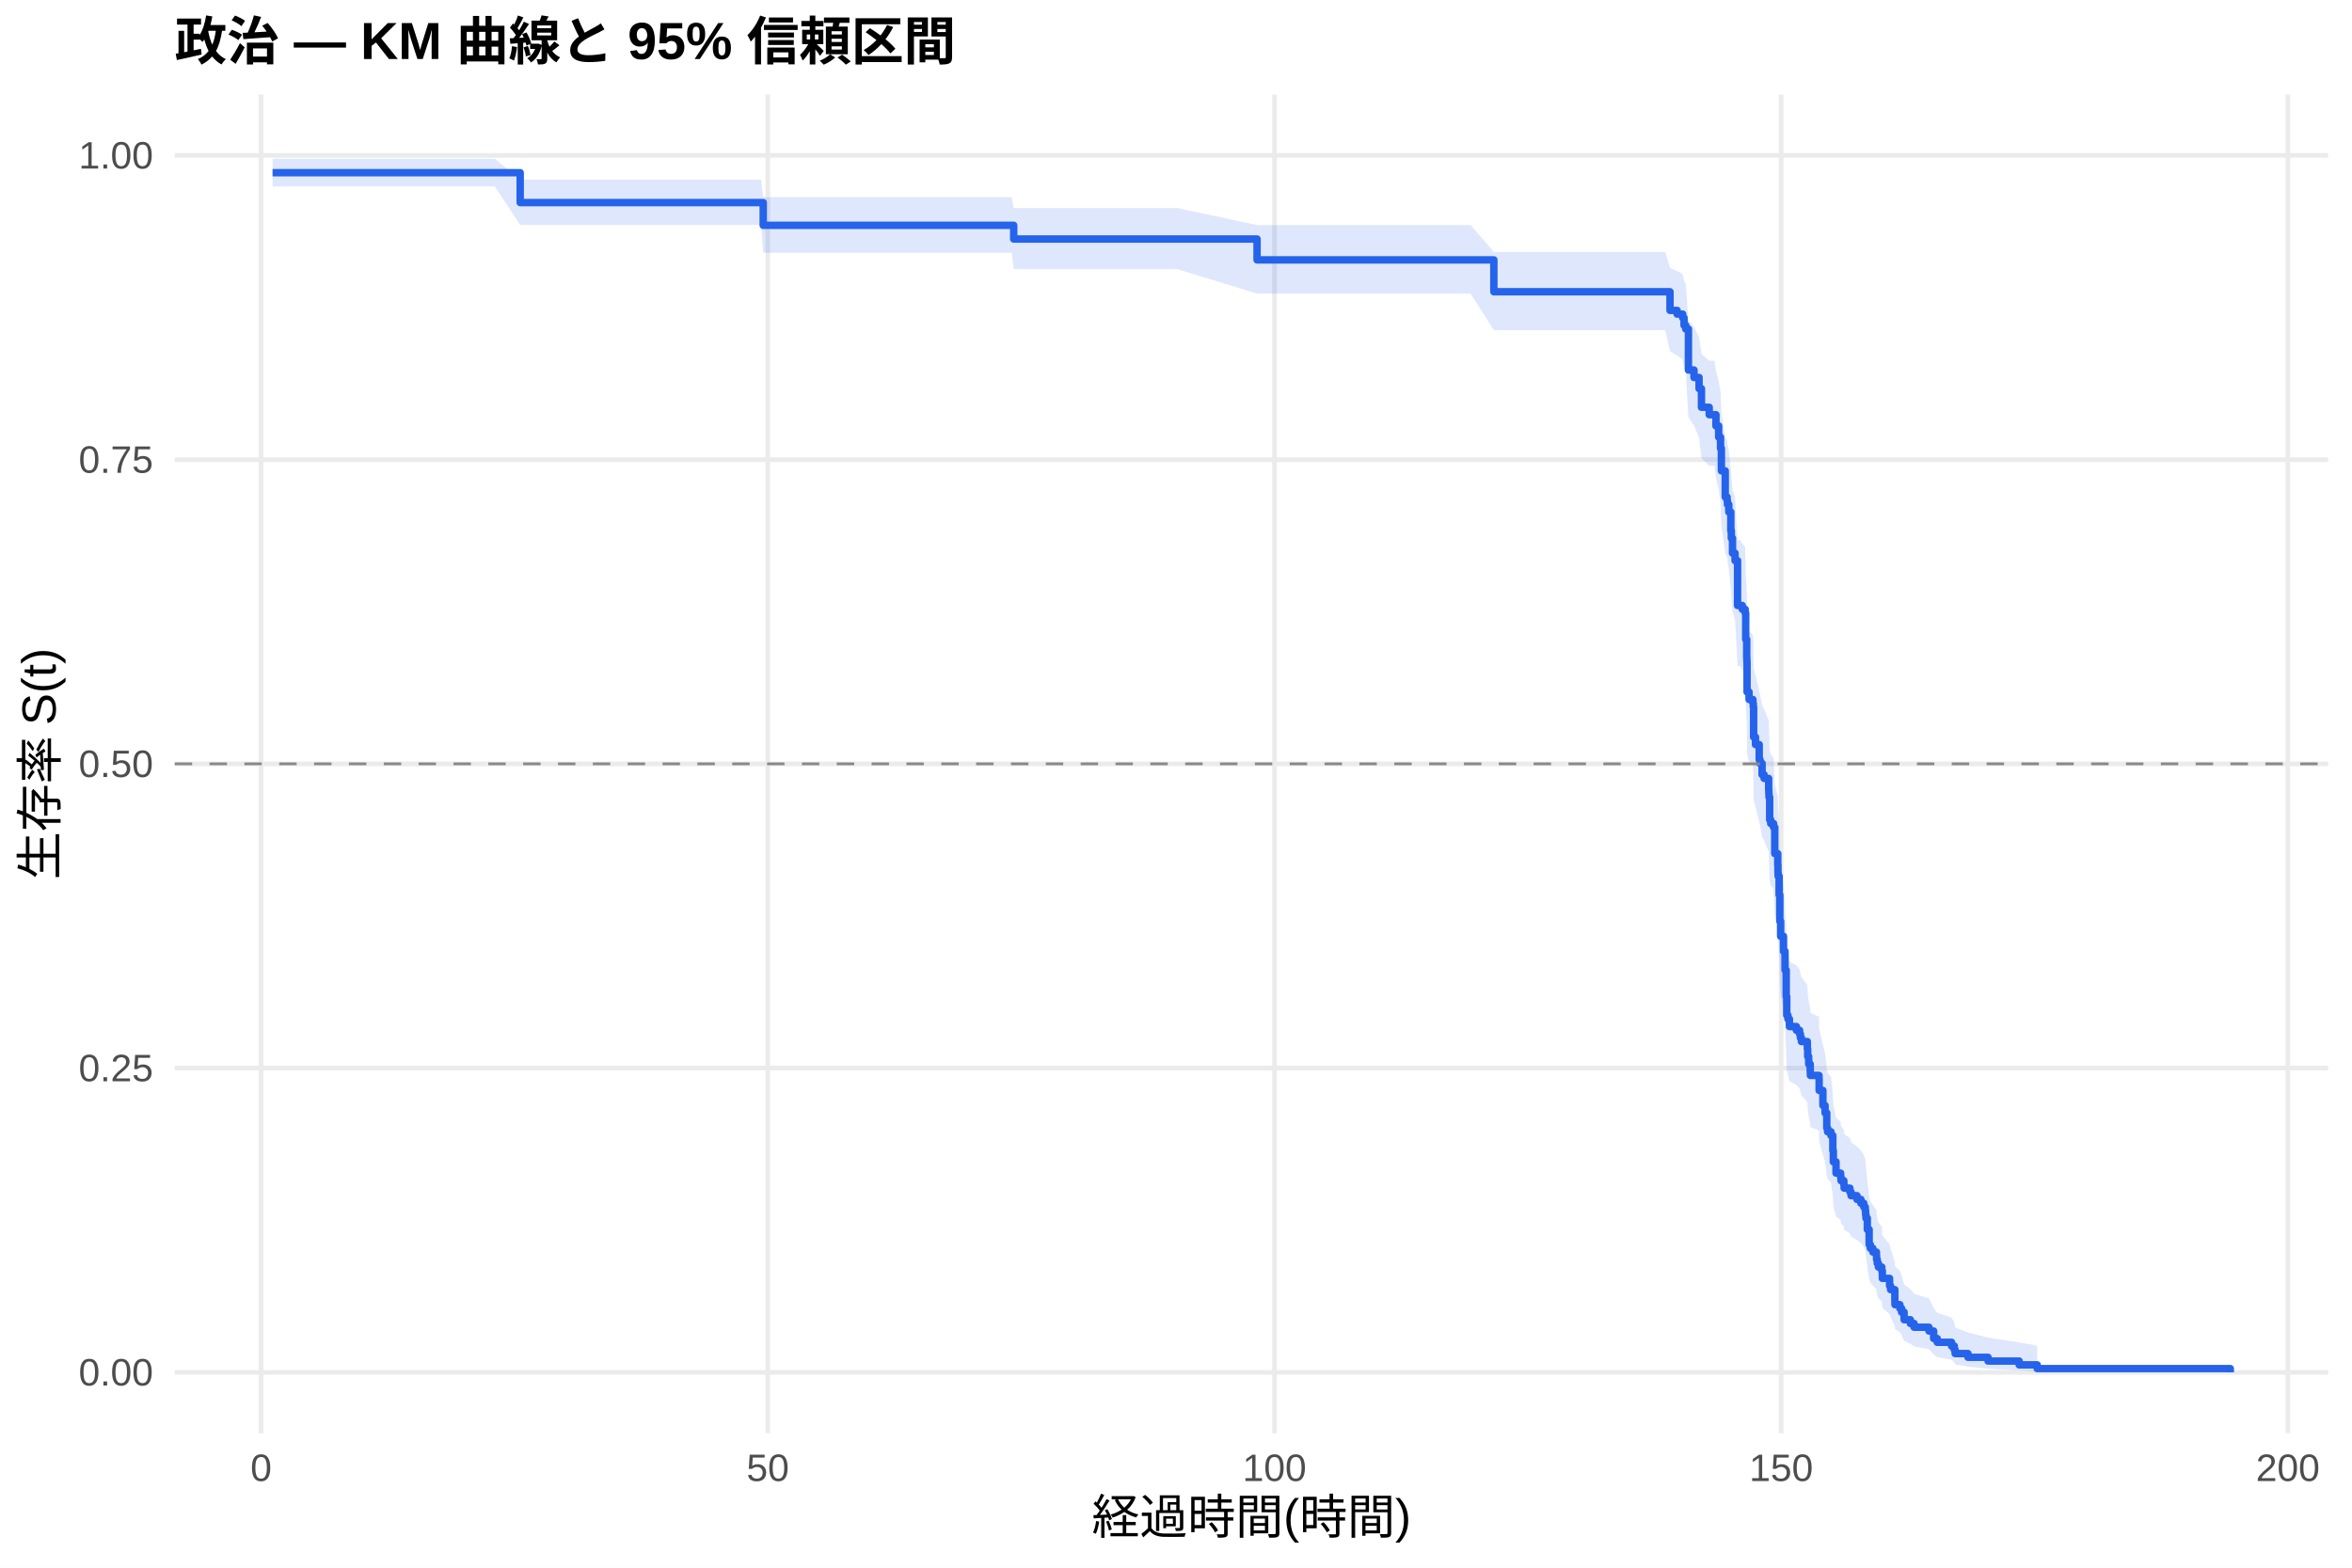
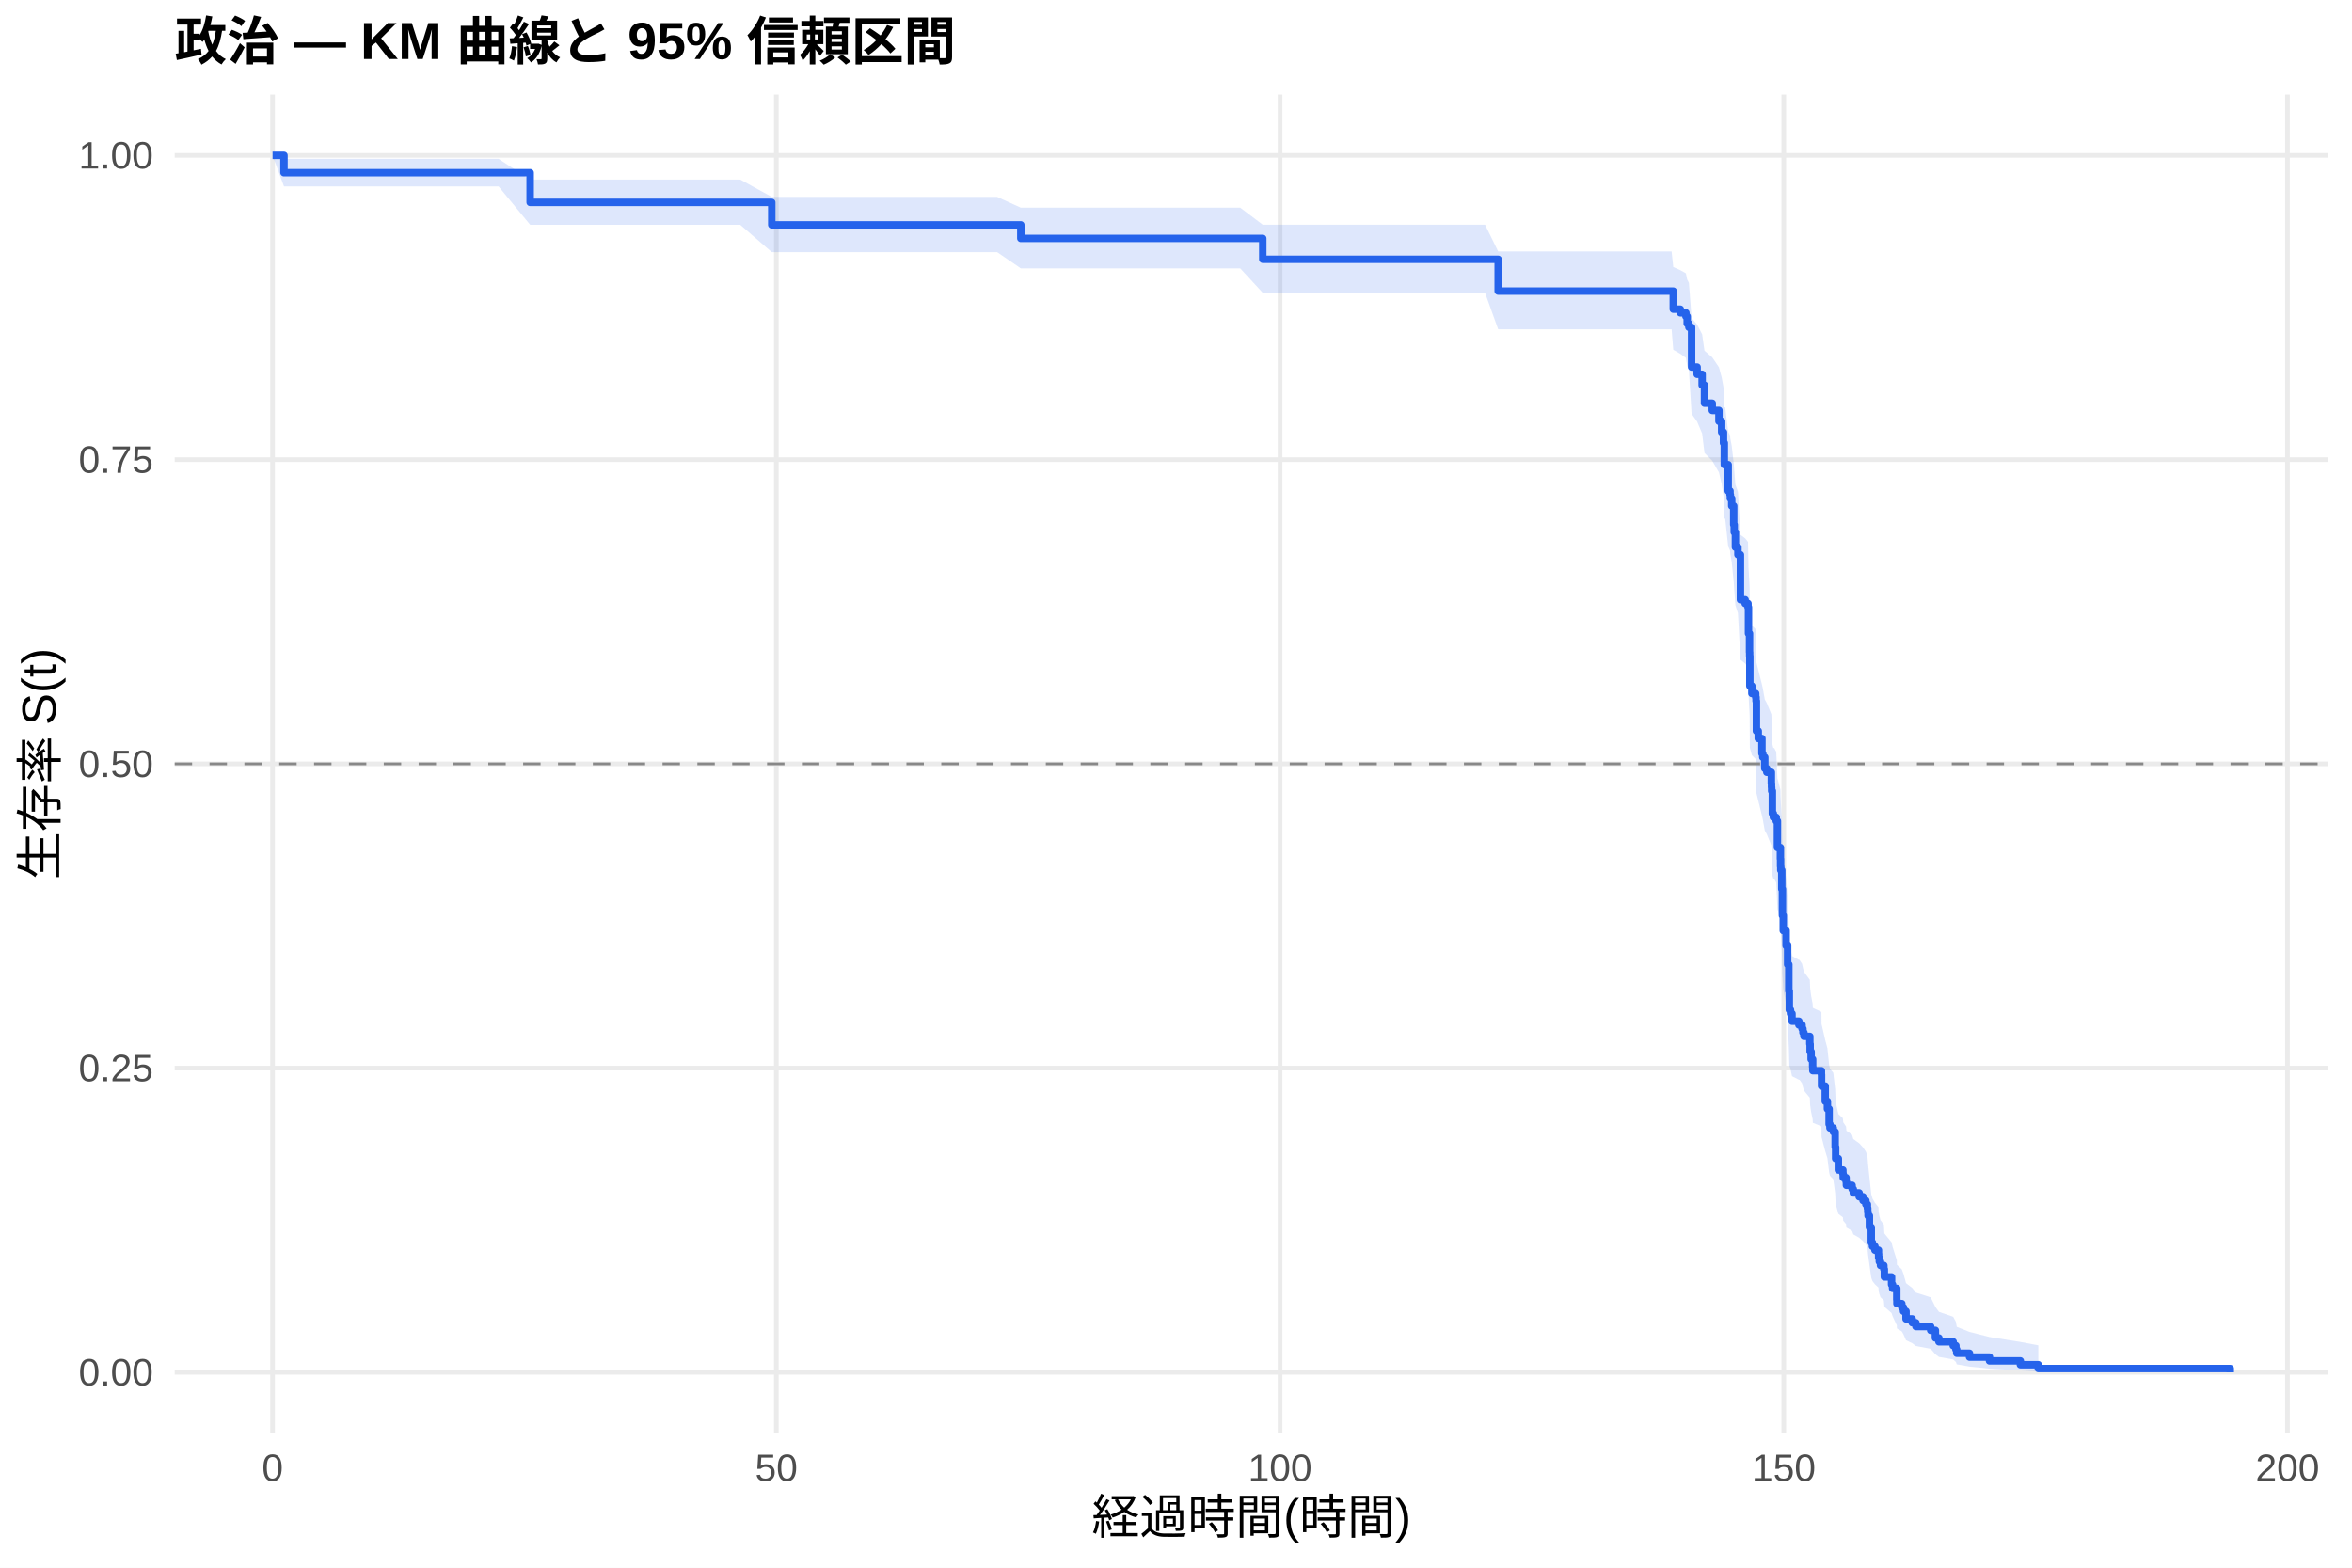
<svg xmlns="http://www.w3.org/2000/svg" width="540.00pt" height="360.00pt" viewBox="0 0 540.00 360.00">
  <g class="svglite">
    <defs>
      <style type="text/css">
    .svglite line, .svglite polyline, .svglite polygon, .svglite path, .svglite rect, .svglite circle {
      fill: none;
      stroke: #000000;
      stroke-linecap: round;
      stroke-linejoin: round;
      stroke-miterlimit: 10.00;
    }
    .svglite text {
      white-space: pre;
    }
    .svglite g.glyphgroup path {
      fill: inherit;
      stroke: none;
    }
  </style>
    </defs>
    <rect width="100%" height="100%" style="stroke: none; fill: #FFFFFF;" />
    <defs>
      <clipPath id="cpMC4wMHw1NDAuMDB8MC4wMHwzNjAuMDA=">
        <rect x="0.00" y="0.00" width="540.00" height="360.00" />
      </clipPath>
    </defs>
    <g clip-path="url(#cpMC4wMHw1NDAuMDB8MC4wMHwzNjAuMDA=)">
      <rect x="0" y="0.00" width="540.00" height="360.00" style="stroke-width: 1.07; stroke: none; fill: #FFFFFF;" />
    </g>
    <defs>
      <clipPath id="cpNDAuMTF8NTM0LjUyfDIxLjcxfDMyOS4xMg==">
        <rect x="40.11" y="21.71" width="494.41" height="307.41" />
      </clipPath>
    </defs>
    <g clip-path="url(#cpNDAuMTF8NTM0LjUyfDIxLjcxfDMyOS4xMg==)">
      <polyline points="40.11,315.14 534.52,315.14 " style="stroke-width: 1.07; stroke: #EBEBEB; stroke-linecap: butt;" />
      <polyline points="40.11,245.28 534.52,245.28 " style="stroke-width: 1.07; stroke: #EBEBEB; stroke-linecap: butt;" />
      <polyline points="40.11,175.41 534.52,175.41 " style="stroke-width: 1.07; stroke: #EBEBEB; stroke-linecap: butt;" />
      <polyline points="40.11,105.55 534.52,105.55 " style="stroke-width: 1.07; stroke: #EBEBEB; stroke-linecap: butt;" />
      <polyline points="40.11,35.68 534.52,35.68 " style="stroke-width: 1.07; stroke: #EBEBEB; stroke-linecap: butt;" />
-       <polyline points="59.95,329.12 59.95,21.71 " style="stroke-width: 1.07; stroke: #EBEBEB; stroke-linecap: butt;" />
-       <polyline points="176.28,329.12 176.28,21.71 " style="stroke-width: 1.07; stroke: #EBEBEB; stroke-linecap: butt;" />
-       <polyline points="292.61,329.12 292.61,21.71 " style="stroke-width: 1.07; stroke: #EBEBEB; stroke-linecap: butt;" />
-       <polyline points="408.94,329.12 408.94,21.71 " style="stroke-width: 1.07; stroke: #EBEBEB; stroke-linecap: butt;" />
-       <polyline points="525.27,329.12 525.27,21.71 " style="stroke-width: 1.07; stroke: #EBEBEB; stroke-linecap: butt;" />
-       <polygon points="62.58,36.48 65.41,36.48 85.46,36.48 99.03,36.48 113.61,36.48 119.43,41.26 121.10,41.26 130.44,41.26 141.22,41.26 154.83,41.26 169.34,41.26 174.73,41.26 175.23,45.28 196.01,45.28 214.16,45.28 226.18,45.28 232.27,45.28 232.74,47.78 246.70,47.78 257.09,47.78 270.31,47.78 288.61,51.69 315.37,51.69 326.85,51.69 337.63,51.69 342.98,57.86 343.64,57.86 357.83,57.86 369.93,57.86 382.30,57.86 383.42,61.52 385.05,62.25 386.33,62.99 386.64,64.48 387.03,65.23 387.65,73.55 388.93,75.09 390.09,77.40 390.64,81.28 392.42,82.84 393.62,82.84 393.97,85.19 394.59,87.56 395.02,89.93 395.21,94.70 396.10,100.32 396.53,101.12 396.61,101.93 396.92,103.54 397.38,107.59 397.50,109.22 397.77,112.48 398.35,114.11 398.93,123.98 399.48,123.98 400.02,124.81 400.68,125.64 400.80,131.47 401.03,135.65 401.07,136.49 401.11,143.23 401.57,144.92 402.46,145.76 402.54,146.61 402.62,153.40 403.05,155.11 403.90,158.52 404.09,159.38 404.56,161.95 405.02,162.81 406.07,165.39 406.11,166.25 406.15,167.11 406.30,172.28 406.54,173.15 407.19,174.01 407.47,180.09 408.16,182.70 408.20,184.45 408.24,185.32 408.47,189.70 408.63,195.85 408.82,199.38 409.48,202.92 409.83,207.37 410.10,213.61 410.22,218.10 410.49,219.00 410.84,220.80 412.43,221.70 413.17,222.60 413.36,223.51 413.59,224.41 414.95,226.22 415.03,228.03 415.26,229.85 415.61,231.67 415.65,232.58 417.63,233.50 417.66,236.24 418.52,239.91 419.02,241.75 419.41,245.45 419.60,246.37 420.38,247.30 420.80,251.02 420.92,253.83 421.54,256.65 422.59,257.59 422.67,258.53 423.33,259.48 423.40,260.42 424.72,261.37 424.99,262.32 426.35,263.27 427.24,264.22 427.90,265.18 428.25,266.13 428.33,267.09 428.41,268.05 428.72,270.94 429.14,274.82 429.41,275.80 430.00,276.77 430.81,277.76 430.85,278.74 431.00,279.73 431.27,280.72 432.05,281.71 432.17,283.70 433.83,285.71 434.07,286.72 435.04,289.78 435.07,290.81 436.20,291.84 436.59,292.88 437.17,294.97 438.60,296.03 439.46,297.10 442.87,298.17 443.95,300.35 444.77,301.45 448.07,302.57 448.69,303.70 448.88,304.84 451.83,306.00 456.44,307.16 463.58,308.27 467.73,309.03 467.73,315.02 463.58,314.71 456.44,314.30 451.83,313.84 448.88,313.33 448.69,312.80 448.07,312.24 444.77,311.66 443.95,311.06 442.87,309.83 439.46,309.20 438.60,308.55 437.17,307.90 436.59,306.57 436.20,305.90 435.07,305.22 435.04,304.54 434.07,302.45 433.83,301.75 432.17,300.33 432.05,298.90 431.27,298.17 431.00,297.45 430.85,296.72 430.81,295.99 430.00,295.26 429.41,294.52 429.14,293.78 428.72,290.80 428.41,288.54 428.33,287.79 428.25,287.03 427.90,286.27 427.24,285.51 426.35,284.75 424.99,283.98 424.72,283.22 423.40,282.45 423.33,281.68 422.67,280.91 422.59,280.13 421.54,279.36 420.92,277.03 420.80,274.69 420.38,271.55 419.60,270.76 419.41,269.97 419.02,266.80 418.52,265.21 417.66,262.02 417.63,259.62 415.65,258.81 415.61,258.01 415.26,256.40 415.03,254.78 414.95,253.17 413.59,251.54 413.36,250.73 413.17,249.92 412.43,249.11 410.84,248.29 410.49,246.66 410.22,245.84 410.10,241.75 409.83,235.99 409.48,231.85 408.82,228.53 408.63,225.19 408.47,219.33 408.24,215.13 408.20,214.29 408.16,212.60 407.47,210.07 407.19,204.13 406.54,203.28 406.30,202.43 406.15,197.31 406.11,196.46 406.07,195.60 405.02,193.03 404.56,192.17 404.09,189.59 403.90,188.73 403.05,185.28 402.62,183.56 402.54,176.62 402.46,175.75 401.57,174.88 401.11,173.14 401.07,166.15 401.03,165.27 400.80,160.88 400.68,154.70 400.02,153.81 399.48,152.93 398.93,152.93 398.35,142.30 397.77,140.52 397.50,136.95 397.38,135.16 396.92,130.67 396.61,128.87 396.53,127.96 396.10,127.06 395.21,120.72 395.02,115.25 394.59,112.50 393.97,109.74 393.62,106.97 392.42,106.97 390.64,105.13 390.09,100.50 388.93,97.71 387.65,95.84 387.03,85.45 386.64,84.50 386.33,82.59 385.05,81.62 383.42,80.66 382.30,75.81 369.93,75.81 357.83,75.81 343.64,75.81 342.98,75.81 337.63,67.42 326.85,67.42 315.37,67.42 288.61,67.42 270.31,61.80 257.09,61.80 246.70,61.80 232.74,61.80 232.27,58.05 226.18,58.05 214.16,58.05 196.01,58.05 175.23,58.05 174.73,51.67 169.34,51.67 154.83,51.67 141.22,51.67 130.44,51.67 121.10,51.67 119.43,51.67 113.61,42.81 99.03,42.81 85.46,42.81 65.41,42.81 62.58,42.81 " style="stroke-width: 0.00; stroke: none; stroke-linecap: butt; fill: #2563EB; fill-opacity: 0.15;" />
-       <polyline points="62.58,36.48 65.41,36.48 85.46,36.48 99.03,36.48 113.61,36.48 119.43,41.26 121.10,41.26 130.44,41.26 141.22,41.26 154.83,41.26 169.34,41.26 174.73,41.26 175.23,45.28 196.01,45.28 214.16,45.28 226.18,45.28 232.27,45.28 232.74,47.78 246.70,47.78 257.09,47.78 270.31,47.78 288.61,51.69 315.37,51.69 326.85,51.69 337.63,51.69 342.98,57.86 343.64,57.86 357.83,57.86 369.93,57.86 382.30,57.86 383.42,61.52 385.05,62.25 386.33,62.99 386.64,64.48 387.03,65.23 387.65,73.55 388.93,75.09 390.09,77.40 390.64,81.28 392.42,82.84 393.62,82.84 393.97,85.19 394.59,87.56 395.02,89.93 395.21,94.70 396.10,100.32 396.53,101.12 396.61,101.93 396.92,103.54 397.38,107.59 397.50,109.22 397.77,112.48 398.35,114.11 398.93,123.98 399.48,123.98 400.02,124.81 400.68,125.64 400.80,131.47 401.03,135.65 401.07,136.49 401.11,143.23 401.57,144.92 402.46,145.76 402.54,146.61 402.62,153.40 403.05,155.11 403.90,158.52 404.09,159.38 404.56,161.95 405.02,162.81 406.07,165.39 406.11,166.25 406.15,167.11 406.30,172.28 406.54,173.15 407.19,174.01 407.47,180.09 408.16,182.70 408.20,184.45 408.24,185.32 408.47,189.70 408.63,195.85 408.82,199.38 409.48,202.92 409.83,207.37 410.10,213.61 410.22,218.10 410.49,219.00 410.84,220.80 412.43,221.70 413.17,222.60 413.36,223.51 413.59,224.41 414.95,226.22 415.03,228.03 415.26,229.85 415.61,231.67 415.65,232.58 417.63,233.50 417.66,236.24 418.52,239.91 419.02,241.75 419.41,245.45 419.60,246.37 420.38,247.30 420.80,251.02 420.92,253.83 421.54,256.65 422.59,257.59 422.67,258.53 423.33,259.48 423.40,260.42 424.72,261.37 424.99,262.32 426.35,263.27 427.24,264.22 427.90,265.18 428.25,266.13 428.33,267.09 428.41,268.05 428.72,270.94 429.14,274.82 429.41,275.80 430.00,276.77 430.81,277.76 430.85,278.74 431.00,279.73 431.27,280.72 432.05,281.71 432.17,283.70 433.83,285.71 434.07,286.72 435.04,289.78 435.07,290.81 436.20,291.84 436.59,292.88 437.17,294.97 438.60,296.03 439.46,297.10 442.87,298.17 443.95,300.35 444.77,301.45 448.07,302.57 448.69,303.70 448.88,304.84 451.83,306.00 456.44,307.16 463.58,308.27 467.73,309.03 " style="stroke-width: 1.07; stroke: none; stroke-linecap: butt;" />
-       <polyline points="467.73,315.02 463.58,314.71 456.44,314.30 451.83,313.84 448.88,313.33 448.69,312.80 448.07,312.24 444.77,311.66 443.95,311.06 442.87,309.83 439.46,309.20 438.60,308.55 437.17,307.90 436.59,306.57 436.20,305.90 435.07,305.22 435.04,304.54 434.07,302.45 433.83,301.75 432.17,300.33 432.05,298.90 431.27,298.17 431.00,297.45 430.85,296.72 430.81,295.99 430.00,295.26 429.41,294.52 429.14,293.78 428.72,290.80 428.41,288.54 428.33,287.79 428.25,287.03 427.90,286.27 427.24,285.51 426.35,284.75 424.99,283.98 424.72,283.22 423.40,282.45 423.33,281.68 422.67,280.91 422.59,280.13 421.54,279.36 420.92,277.03 420.80,274.69 420.38,271.55 419.60,270.76 419.41,269.97 419.02,266.80 418.52,265.21 417.66,262.02 417.63,259.62 415.65,258.81 415.61,258.01 415.26,256.40 415.03,254.78 414.95,253.17 413.59,251.54 413.36,250.73 413.17,249.92 412.43,249.11 410.84,248.29 410.49,246.66 410.22,245.84 410.10,241.75 409.83,235.99 409.48,231.85 408.82,228.53 408.63,225.19 408.47,219.33 408.24,215.13 408.20,214.29 408.16,212.60 407.47,210.07 407.19,204.13 406.54,203.28 406.30,202.43 406.15,197.31 406.11,196.46 406.07,195.60 405.02,193.03 404.56,192.17 404.09,189.59 403.90,188.73 403.05,185.28 402.62,183.56 402.54,176.62 402.46,175.75 401.57,174.88 401.11,173.14 401.07,166.15 401.03,165.27 400.80,160.88 400.68,154.70 400.02,153.81 399.48,152.93 398.93,152.93 398.35,142.30 397.77,140.52 397.50,136.95 397.38,135.16 396.92,130.67 396.61,128.87 396.53,127.96 396.10,127.06 395.21,120.72 395.02,115.25 394.59,112.50 393.97,109.74 393.62,106.97 392.42,106.97 390.64,105.13 390.09,100.50 388.93,97.71 387.65,95.84 387.03,85.45 386.64,84.50 386.33,82.59 385.05,81.62 383.42,80.66 382.30,75.81 369.93,75.81 357.83,75.81 343.64,75.81 342.98,75.81 337.63,67.42 326.85,67.42 315.37,67.42 288.61,67.42 270.31,61.80 257.09,61.80 246.70,61.80 232.74,61.80 232.27,58.05 226.18,58.05 214.16,58.05 196.01,58.05 175.23,58.05 174.73,51.67 169.34,51.67 154.83,51.67 141.22,51.67 130.44,51.67 121.10,51.67 119.43,51.67 113.61,42.81 99.03,42.81 85.46,42.81 65.41,42.81 62.58,42.81 " style="stroke-width: 1.07; stroke: none; stroke-linecap: butt;" />
-       <polyline points="62.58,39.66 65.41,39.66 65.41,39.66 85.46,39.66 85.46,39.66 99.03,39.66 99.03,39.66 113.61,39.66 113.61,39.66 119.43,39.66 119.43,46.52 121.10,46.52 121.10,46.52 130.44,46.52 130.44,46.52 141.22,46.52 141.22,46.52 154.83,46.52 154.83,46.52 169.34,46.52 169.34,46.52 174.73,46.52 174.73,46.52 175.23,46.52 175.23,51.74 196.01,51.74 196.01,51.74 214.16,51.74 214.16,51.74 226.18,51.74 226.18,51.74 232.27,51.74 232.27,51.74 232.74,51.74 232.74,54.89 246.70,54.89 246.70,54.89 257.09,54.89 257.09,54.89 270.31,54.89 270.31,54.89 288.61,54.89 288.61,59.68 315.37,59.68 315.37,59.68 326.85,59.68 326.85,59.68 337.63,59.68 337.63,59.68 342.98,59.68 342.98,67.00 343.64,67.00 343.64,67.00 357.83,67.00 357.83,67.00 369.93,67.00 369.93,67.00 382.30,67.00 382.30,67.00 383.42,67.00 383.42,71.28 385.05,71.28 385.05,72.13 386.33,72.13 386.33,72.99 386.64,72.99 386.64,74.70 387.03,74.70 387.03,75.55 387.65,75.55 387.65,84.97 388.93,84.97 388.93,86.68 390.09,86.68 390.09,89.25 390.64,89.25 390.64,93.52 392.42,93.52 392.42,95.23 393.62,95.23 393.62,95.23 393.97,95.23 393.97,97.81 394.59,97.81 394.59,100.39 395.02,100.39 395.02,102.97 395.21,102.97 395.21,108.12 396.10,108.12 396.10,114.13 396.53,114.13 396.53,114.99 396.61,114.99 396.61,115.85 396.92,115.85 396.92,117.57 397.38,117.57 397.38,121.86 397.50,121.86 397.50,123.58 397.77,123.58 397.77,127.02 398.35,127.02 398.35,128.74 398.93,128.74 398.93,139.04 399.48,139.04 399.48,139.04 400.02,139.04 400.02,139.91 400.68,139.91 400.68,140.77 400.80,140.77 400.80,146.81 401.03,146.81 401.03,151.13 401.07,151.13 401.07,151.99 401.11,151.99 401.11,158.90 401.57,158.90 401.57,160.63 402.46,160.63 402.46,161.49 402.54,161.49 402.54,162.35 402.62,162.35 402.62,169.26 403.05,169.26 403.05,170.98 403.90,170.98 403.90,174.44 404.09,174.44 404.09,175.30 404.56,175.30 404.56,177.89 405.02,177.89 405.02,178.75 406.07,178.75 406.07,181.34 406.11,181.34 406.11,182.21 406.15,182.21 406.15,183.07 406.30,183.07 406.30,188.25 406.54,188.25 406.54,189.11 407.19,189.11 407.19,189.97 407.47,189.97 407.47,196.02 408.16,196.02 408.16,198.61 408.20,198.61 408.20,200.33 408.24,200.33 408.24,201.20 408.47,201.20 408.47,205.51 408.63,205.51 408.63,211.56 408.82,211.56 408.82,215.01 409.48,215.01 409.48,218.46 409.83,218.46 409.83,222.78 410.10,222.78 410.10,228.82 410.22,228.82 410.22,233.14 410.49,233.14 410.49,234.00 410.84,234.00 410.84,235.73 412.43,235.73 412.43,236.59 413.17,236.59 413.17,237.45 413.36,237.45 413.36,238.32 413.59,238.32 413.59,239.18 414.95,239.18 414.95,240.91 415.03,240.91 415.03,242.63 415.26,242.63 415.26,244.36 415.61,244.36 415.61,246.08 415.65,246.08 415.65,246.95 417.63,246.95 417.63,247.81 417.66,247.81 417.66,250.40 418.52,250.40 418.52,253.85 419.02,253.85 419.02,255.58 419.41,255.58 419.41,259.03 419.60,259.03 419.60,259.90 420.38,259.90 420.38,260.76 420.80,260.76 420.80,264.21 420.92,264.21 420.92,266.80 421.54,266.80 421.54,269.39 422.59,269.39 422.59,270.25 422.67,270.25 422.67,271.12 423.33,271.12 423.33,271.98 423.40,271.98 423.40,272.84 424.72,272.84 424.72,273.71 424.99,273.71 424.99,274.57 426.35,274.57 426.35,275.43 427.24,275.43 427.24,276.30 427.90,276.30 427.90,277.16 428.25,277.16 428.25,278.02 428.33,278.02 428.33,278.89 428.41,278.89 428.41,279.75 428.72,279.75 428.72,282.34 429.14,282.34 429.14,285.79 429.41,285.79 429.41,286.66 430.00,286.66 430.00,287.52 430.81,287.52 430.81,288.38 430.85,288.38 430.85,289.25 431.00,289.25 431.00,290.11 431.27,290.11 431.27,290.97 432.05,290.97 432.05,291.84 432.17,291.84 432.17,293.56 433.83,293.56 433.83,295.29 434.07,295.29 434.07,296.15 435.04,296.15 435.04,298.74 435.07,298.74 435.07,299.60 436.20,299.60 436.20,300.47 436.59,300.47 436.59,301.33 437.17,301.33 437.17,303.06 438.60,303.06 438.60,303.92 439.46,303.92 439.46,304.78 442.87,304.78 442.87,305.65 443.95,305.65 443.95,307.37 444.77,307.37 444.77,308.24 448.07,308.24 448.07,309.10 448.69,309.10 448.69,309.96 448.88,309.96 448.88,310.83 451.83,310.83 451.83,311.69 456.44,311.69 456.44,312.55 463.58,312.55 463.58,313.42 467.73,313.42 467.73,314.28 512.05,314.28 512.05,315.14 " style="stroke-width: 1.71; stroke: #2563EB; stroke-linecap: butt;" />
+       <polyline points="62.58,329.12 62.58,21.71 " style="stroke-width: 1.07; stroke: #EBEBEB; stroke-linecap: butt;" />
+       <polyline points="178.24,329.12 178.24,21.71 " style="stroke-width: 1.07; stroke: #EBEBEB; stroke-linecap: butt;" />
+       <polyline points="293.89,329.12 293.89,21.71 " style="stroke-width: 1.07; stroke: #EBEBEB; stroke-linecap: butt;" />
+       <polyline points="409.54,329.12 409.54,21.71 " style="stroke-width: 1.07; stroke: #EBEBEB; stroke-linecap: butt;" />
+       <polyline points="525.19,329.12 525.19,21.71 " style="stroke-width: 1.07; stroke: #EBEBEB; stroke-linecap: butt;" />
+       <polygon points="62.58,35.68 65.20,36.48 81.05,36.48 100.98,36.48 114.47,36.48 121.72,41.24 128.97,41.24 136.41,41.24 145.70,41.24 156.42,41.24 169.95,41.24 177.19,45.22 184.37,45.22 189.72,45.22 210.89,45.22 228.93,45.22 234.37,47.70 240.88,47.70 246.93,47.70 261.27,47.70 271.61,47.70 284.75,47.70 289.92,51.61 329.55,51.61 340.96,51.61 343.97,57.75 351.68,57.75 357.65,57.75 371.76,57.75 383.79,57.75 384.17,61.32 385.79,62.04 387.07,62.76 387.37,64.21 387.76,64.93 388.38,73.03 389.65,74.53 390.80,76.77 391.34,80.54 393.12,82.06 394.66,84.34 395.28,86.63 395.70,88.92 395.89,93.54 396.09,93.54 396.78,99.15 397.20,99.95 397.28,100.75 397.59,102.37 398.05,106.41 398.17,108.04 398.44,111.29 399.02,112.93 399.59,122.79 400.67,123.61 401.33,124.44 401.44,130.25 401.68,134.42 401.71,135.25 401.75,141.96 402.22,143.64 403.10,144.49 403.18,145.33 403.26,152.09 403.68,153.79 404.53,157.19 404.72,158.05 405.18,160.61 405.65,161.46 406.69,164.03 406.73,164.88 406.76,165.74 406.92,170.90 407.15,171.76 407.34,171.76 407.81,172.63 408.08,178.72 408.77,181.34 408.81,183.08 408.85,183.96 409.08,188.35 409.23,194.51 409.42,198.05 410.08,201.60 410.43,206.06 410.70,212.32 410.81,216.82 411.08,217.72 411.43,219.52 413.01,220.43 413.16,220.43 413.74,221.34 413.94,222.25 414.17,223.17 415.52,225.00 415.59,226.84 415.82,228.68 416.17,230.52 416.21,231.44 418.18,232.37 418.21,235.15 419.06,238.86 419.56,240.73 419.95,244.47 420.14,245.41 420.91,246.35 421.34,250.12 421.45,252.96 422.07,255.82 423.11,256.77 423.19,257.73 423.84,258.68 423.92,259.64 425.23,260.60 425.50,261.56 426.85,262.53 427.74,263.49 428.39,264.46 428.74,265.43 428.82,266.40 428.89,267.37 429.20,270.30 429.63,274.23 429.90,275.22 430.47,276.22 431.28,277.21 431.32,278.21 431.48,279.21 431.75,280.21 432.52,281.22 432.63,283.24 434.29,285.28 434.52,286.30 435.49,289.40 435.52,290.44 436.64,291.49 437.03,292.55 437.61,294.67 439.03,295.75 439.88,296.83 443.27,297.92 444.35,300.13 445.16,301.25 448.44,302.38 449.06,303.53 449.25,304.69 452.18,305.86 456.77,307.03 463.86,308.16 467.98,308.94 467.98,315.02 463.86,314.70 456.77,314.29 452.18,313.82 449.25,313.30 449.06,312.76 448.44,312.19 445.16,311.60 444.35,311.00 443.27,309.74 439.88,309.10 439.03,308.45 437.61,307.78 437.03,306.44 436.64,305.75 435.52,305.06 435.49,304.36 434.52,302.24 434.29,301.53 432.63,300.08 432.52,298.63 431.75,297.89 431.48,297.15 431.32,296.41 431.28,295.67 430.47,294.92 429.90,294.18 429.63,293.42 429.20,290.39 428.89,288.10 428.82,287.33 428.74,286.56 428.39,285.79 427.74,285.01 426.85,284.23 425.50,283.46 425.23,282.68 423.92,281.89 423.84,281.11 423.19,280.33 423.11,279.54 422.07,278.75 421.45,276.38 421.34,274.00 420.91,270.80 420.14,270.00 419.95,269.19 419.56,265.97 419.06,264.35 418.21,261.10 418.18,258.65 416.21,257.83 416.17,257.02 415.82,255.37 415.59,253.73 415.52,252.08 414.17,250.43 413.94,249.60 413.74,248.77 413.16,247.95 413.01,247.95 411.43,247.13 411.08,245.48 410.81,244.66 410.70,240.54 410.43,234.74 410.08,230.57 409.42,227.23 409.23,223.88 409.08,217.98 408.85,213.75 408.81,212.90 408.77,211.20 408.08,208.65 407.81,202.67 407.34,201.82 407.15,201.82 406.92,200.96 406.76,195.85 406.73,194.99 406.69,194.14 405.65,191.57 405.18,190.71 404.72,188.14 404.53,187.28 403.68,183.83 403.26,182.10 403.18,175.17 403.10,174.30 402.22,173.43 401.75,171.69 401.71,164.70 401.68,163.83 401.44,159.43 401.33,153.26 400.67,152.37 399.59,151.48 399.02,140.80 398.44,139.01 398.17,135.42 398.05,133.62 397.59,129.10 397.28,127.29 397.20,126.38 396.78,125.48 396.09,119.09 395.89,119.09 395.70,113.81 395.28,111.15 394.66,108.48 393.12,105.81 391.34,104.02 390.80,99.54 389.65,96.83 388.38,95.02 387.76,84.96 387.37,84.03 387.07,82.18 385.79,81.25 384.17,80.32 383.79,75.62 371.76,75.62 357.65,75.62 351.68,75.62 343.97,75.62 340.96,67.25 329.55,67.25 289.92,67.25 284.75,61.63 271.61,61.63 261.27,61.63 246.93,61.63 240.88,61.63 234.37,61.63 228.93,57.90 210.89,57.90 189.72,57.90 184.37,57.90 177.19,57.90 169.95,51.62 156.42,51.62 145.70,51.62 136.41,51.62 128.97,51.62 121.72,51.62 114.47,42.81 100.98,42.81 81.05,42.81 65.20,42.81 62.58,35.68 " style="stroke-width: 0.00; stroke: none; stroke-linecap: butt; fill: #2563EB; fill-opacity: 0.15;" />
+       <polyline points="62.58,35.68 65.20,36.48 81.05,36.48 100.98,36.48 114.47,36.48 121.72,41.24 128.97,41.24 136.41,41.24 145.70,41.24 156.42,41.24 169.95,41.24 177.19,45.22 184.37,45.22 189.72,45.22 210.89,45.22 228.93,45.22 234.37,47.70 240.88,47.70 246.93,47.70 261.27,47.70 271.61,47.70 284.75,47.70 289.92,51.61 329.55,51.61 340.96,51.61 343.97,57.75 351.68,57.75 357.65,57.75 371.76,57.75 383.79,57.75 384.17,61.32 385.79,62.04 387.07,62.76 387.37,64.21 387.76,64.93 388.38,73.03 389.65,74.53 390.80,76.77 391.34,80.54 393.12,82.06 394.66,84.34 395.28,86.63 395.70,88.92 395.89,93.54 396.09,93.54 396.78,99.15 397.20,99.95 397.28,100.75 397.59,102.37 398.05,106.41 398.17,108.04 398.44,111.29 399.02,112.93 399.59,122.79 400.67,123.61 401.33,124.44 401.44,130.25 401.68,134.42 401.71,135.25 401.75,141.96 402.22,143.64 403.10,144.49 403.18,145.33 403.26,152.09 403.68,153.79 404.53,157.19 404.72,158.05 405.18,160.61 405.65,161.46 406.69,164.03 406.73,164.88 406.76,165.74 406.92,170.90 407.15,171.76 407.34,171.76 407.81,172.63 408.08,178.72 408.77,181.34 408.81,183.08 408.85,183.96 409.08,188.35 409.23,194.51 409.42,198.05 410.08,201.60 410.43,206.06 410.70,212.32 410.81,216.82 411.08,217.72 411.43,219.52 413.01,220.43 413.16,220.43 413.74,221.34 413.94,222.25 414.17,223.17 415.52,225.00 415.59,226.84 415.82,228.68 416.17,230.52 416.21,231.44 418.18,232.37 418.21,235.15 419.06,238.86 419.56,240.73 419.95,244.47 420.14,245.41 420.91,246.35 421.34,250.12 421.45,252.96 422.07,255.82 423.11,256.77 423.19,257.73 423.84,258.68 423.92,259.64 425.23,260.60 425.50,261.56 426.85,262.53 427.74,263.49 428.39,264.46 428.74,265.43 428.82,266.40 428.89,267.37 429.20,270.30 429.63,274.23 429.90,275.22 430.47,276.22 431.28,277.21 431.32,278.21 431.48,279.21 431.75,280.21 432.52,281.22 432.63,283.24 434.29,285.28 434.52,286.30 435.49,289.40 435.52,290.44 436.64,291.49 437.03,292.55 437.61,294.67 439.03,295.75 439.88,296.83 443.27,297.92 444.35,300.13 445.16,301.25 448.44,302.38 449.06,303.53 449.25,304.69 452.18,305.86 456.77,307.03 463.86,308.16 467.98,308.94 " style="stroke-width: 1.07; stroke: none; stroke-linecap: butt;" />
+       <polyline points="467.98,315.02 463.86,314.70 456.77,314.29 452.18,313.82 449.25,313.30 449.06,312.76 448.44,312.19 445.16,311.60 444.35,311.00 443.27,309.74 439.88,309.10 439.03,308.45 437.61,307.78 437.03,306.44 436.64,305.75 435.52,305.06 435.49,304.36 434.52,302.24 434.29,301.53 432.63,300.08 432.52,298.63 431.75,297.89 431.48,297.15 431.32,296.41 431.28,295.67 430.47,294.92 429.90,294.18 429.63,293.42 429.20,290.39 428.89,288.10 428.82,287.33 428.74,286.56 428.39,285.79 427.74,285.01 426.85,284.23 425.50,283.46 425.23,282.68 423.92,281.89 423.84,281.11 423.19,280.33 423.11,279.54 422.07,278.75 421.45,276.38 421.34,274.00 420.91,270.80 420.14,270.00 419.95,269.19 419.56,265.97 419.06,264.35 418.21,261.10 418.18,258.65 416.21,257.83 416.17,257.02 415.82,255.37 415.59,253.73 415.52,252.08 414.17,250.43 413.94,249.60 413.74,248.77 413.16,247.95 413.01,247.95 411.43,247.13 411.08,245.48 410.81,244.66 410.70,240.54 410.43,234.74 410.08,230.57 409.42,227.23 409.23,223.88 409.08,217.98 408.85,213.75 408.81,212.90 408.77,211.20 408.08,208.65 407.81,202.67 407.34,201.82 407.15,201.82 406.92,200.96 406.76,195.85 406.73,194.99 406.69,194.14 405.65,191.57 405.18,190.71 404.72,188.14 404.53,187.28 403.68,183.83 403.26,182.10 403.18,175.17 403.10,174.30 402.22,173.43 401.75,171.69 401.71,164.70 401.68,163.83 401.44,159.43 401.33,153.26 400.67,152.37 399.59,151.48 399.02,140.80 398.44,139.01 398.17,135.42 398.05,133.62 397.59,129.10 397.28,127.29 397.20,126.38 396.78,125.48 396.09,119.09 395.89,119.09 395.70,113.81 395.28,111.15 394.66,108.48 393.12,105.81 391.34,104.02 390.80,99.54 389.65,96.83 388.38,95.02 387.76,84.96 387.37,84.03 387.07,82.18 385.79,81.25 384.17,80.32 383.79,75.62 371.76,75.62 357.65,75.62 351.68,75.62 343.97,75.62 340.96,67.25 329.55,67.25 289.92,67.25 284.75,61.63 271.61,61.63 261.27,61.63 246.93,61.63 240.88,61.63 234.37,61.63 228.93,57.90 210.89,57.90 189.72,57.90 184.37,57.90 177.19,57.90 169.95,51.62 156.42,51.62 145.70,51.62 136.41,51.62 128.97,51.62 121.72,51.62 114.47,42.81 100.98,42.81 81.05,42.81 65.20,42.81 62.58,35.68 " style="stroke-width: 1.07; stroke: none; stroke-linecap: butt;" />
+       <polyline points="62.58,35.68 65.20,35.68 65.20,39.66 81.05,39.66 81.05,39.66 100.98,39.66 100.98,39.66 114.47,39.66 114.47,39.66 121.72,39.66 121.72,46.48 128.97,46.48 128.97,46.48 136.41,46.48 136.41,46.48 145.70,46.48 145.70,46.48 156.42,46.48 156.42,46.48 169.95,46.48 169.95,46.48 177.19,46.48 177.19,51.64 184.37,51.64 184.37,51.64 189.72,51.64 189.72,51.64 210.89,51.64 210.89,51.64 228.93,51.64 228.93,51.64 234.37,51.64 234.37,54.75 240.88,54.75 240.88,54.75 246.93,54.75 246.93,54.75 261.27,54.75 261.27,54.75 271.61,54.75 271.61,54.75 284.75,54.75 284.75,54.75 289.92,54.75 289.92,59.55 329.55,59.55 329.55,59.55 340.96,59.55 340.96,59.55 343.97,59.55 343.97,66.85 351.68,66.85 351.68,66.85 357.65,66.85 357.65,66.85 371.76,66.85 371.76,66.85 383.79,66.85 383.79,66.85 384.17,66.85 384.17,71.00 385.79,71.00 385.79,71.83 387.07,71.83 387.07,72.66 387.37,72.66 387.37,74.32 387.76,74.32 387.76,75.15 388.38,75.15 388.38,84.29 389.65,84.29 389.65,85.95 390.80,85.95 390.80,88.44 391.34,88.44 391.34,92.59 393.12,92.59 393.12,94.25 394.66,94.25 394.66,96.74 395.28,96.74 395.28,99.24 395.70,99.24 395.70,101.73 395.89,101.73 395.89,106.71 396.09,106.71 396.09,106.71 396.78,106.71 396.78,112.74 397.20,112.74 397.20,113.60 397.28,113.60 397.28,114.46 397.59,114.46 397.59,116.18 398.05,116.18 398.05,120.49 398.17,120.49 398.17,122.21 398.44,122.21 398.44,125.66 399.02,125.66 399.02,127.38 399.59,127.38 399.59,137.72 400.67,137.72 400.67,138.58 401.33,138.58 401.33,139.44 401.44,139.44 401.44,145.47 401.68,145.47 401.68,149.77 401.71,149.77 401.71,150.64 401.75,150.64 401.75,157.53 402.22,157.53 402.22,159.25 403.10,159.25 403.10,160.11 403.18,160.11 403.18,160.97 403.26,160.97 403.26,167.86 403.68,167.86 403.68,169.58 404.53,169.58 404.53,173.03 404.72,173.03 404.72,173.89 405.18,173.89 405.18,176.47 405.65,176.47 405.65,177.34 406.69,177.34 406.69,179.92 406.73,179.92 406.73,180.78 406.76,180.78 406.76,181.64 406.92,181.64 406.92,186.81 407.15,186.81 407.15,187.67 407.34,187.67 407.34,187.67 407.81,187.67 407.81,188.54 408.08,188.54 408.08,194.61 408.77,194.61 408.77,197.21 408.81,197.21 408.81,198.94 408.85,198.94 408.85,199.81 409.08,199.81 409.08,204.15 409.23,204.15 409.23,210.22 409.42,210.22 409.42,213.69 410.08,213.69 410.08,217.15 410.43,217.15 410.43,221.49 410.70,221.49 410.70,227.56 410.81,227.56 410.81,231.90 411.08,231.90 411.08,232.76 411.43,232.76 411.43,234.50 413.01,234.50 413.01,235.36 413.16,235.36 413.16,235.36 413.74,235.36 413.74,236.24 413.94,236.24 413.94,237.12 414.17,237.12 414.17,237.99 415.52,237.99 415.52,239.75 415.59,239.75 415.59,241.50 415.82,241.50 415.82,243.25 416.17,243.25 416.17,245.01 416.21,245.01 416.21,245.88 418.18,245.88 418.18,246.76 418.21,246.76 418.21,249.39 419.06,249.39 419.06,252.90 419.56,252.90 419.56,254.65 419.95,254.65 419.95,258.16 420.14,258.16 420.14,259.03 420.91,259.03 420.91,259.91 421.34,259.91 421.34,263.42 421.45,263.42 421.45,266.05 422.07,266.05 422.07,268.68 423.11,268.68 423.11,269.56 423.19,269.56 423.19,270.43 423.84,270.43 423.84,271.31 423.92,271.31 423.92,272.19 425.23,272.19 425.23,273.06 425.50,273.06 425.50,273.94 426.85,273.94 426.85,274.82 427.74,274.82 427.74,275.69 428.39,275.69 428.39,276.57 428.74,276.57 428.74,277.45 428.82,277.45 428.82,278.32 428.89,278.32 428.89,279.20 429.20,279.20 429.20,281.83 429.63,281.83 429.63,285.34 429.90,285.34 429.90,286.21 430.47,286.21 430.47,287.09 431.28,287.09 431.28,287.97 431.32,287.97 431.32,288.84 431.48,288.84 431.48,289.72 431.75,289.72 431.75,290.60 432.52,290.60 432.52,291.47 432.63,291.47 432.63,293.23 434.29,293.23 434.29,294.98 434.52,294.98 434.52,295.86 435.49,295.86 435.49,298.49 435.52,298.49 435.52,299.36 436.64,299.36 436.64,300.24 437.03,300.24 437.03,301.12 437.61,301.12 437.61,302.87 439.03,302.87 439.03,303.75 439.88,303.75 439.88,304.62 443.27,304.62 443.27,305.50 444.35,305.50 444.35,307.25 445.16,307.25 445.16,308.13 448.44,308.13 448.44,309.01 449.06,309.01 449.06,309.88 449.25,309.88 449.25,310.76 452.18,310.76 452.18,311.64 456.77,311.64 456.77,312.51 463.86,312.51 463.86,313.39 467.98,313.39 467.98,314.27 512.05,314.27 512.05,315.14 " style="stroke-width: 1.71; stroke: #2563EB; stroke-linecap: butt;" />
      <line x1="40.11" y1="175.41" x2="534.52" y2="175.41" style="stroke-width: 0.64; stroke: #888888; stroke-dasharray: 4.00,4.00; stroke-linecap: butt;" />
    </g>
    <g clip-path="url(#cpMC4wMHw1NDAuMDB8MC4wMHwzNjAuMDA=)">
      <text x="35.18" y="318.17" text-anchor="end" style="font-size: 8.80px;fill: #4D4D4D; font-family: &quot;Liberation Sans&quot;;" textLength="17.11px" lengthAdjust="spacingAndGlyphs">0.00</text>
      <text x="35.18" y="248.30" text-anchor="end" style="font-size: 8.80px;fill: #4D4D4D; font-family: &quot;Liberation Sans&quot;;" textLength="17.11px" lengthAdjust="spacingAndGlyphs">0.25</text>
      <text x="35.18" y="178.44" text-anchor="end" style="font-size: 8.80px;fill: #4D4D4D; font-family: &quot;Liberation Sans&quot;;" textLength="17.11px" lengthAdjust="spacingAndGlyphs">0.50</text>
      <text x="35.18" y="108.57" text-anchor="end" style="font-size: 8.80px;fill: #4D4D4D; font-family: &quot;Liberation Sans&quot;;" textLength="17.11px" lengthAdjust="spacingAndGlyphs">0.75</text>
      <text x="35.18" y="38.71" text-anchor="end" style="font-size: 8.80px;fill: #4D4D4D; font-family: &quot;Liberation Sans&quot;;" textLength="17.11px" lengthAdjust="spacingAndGlyphs">1.00</text>
-       <text x="59.95" y="340.10" text-anchor="middle" style="font-size: 8.80px;fill: #4D4D4D; font-family: &quot;Liberation Sans&quot;;" textLength="4.89px" lengthAdjust="spacingAndGlyphs">0</text>
-       <text x="176.28" y="340.10" text-anchor="middle" style="font-size: 8.80px;fill: #4D4D4D; font-family: &quot;Liberation Sans&quot;;" textLength="9.78px" lengthAdjust="spacingAndGlyphs">50</text>
-       <text x="292.61" y="340.10" text-anchor="middle" style="font-size: 8.80px;fill: #4D4D4D; font-family: &quot;Liberation Sans&quot;;" textLength="14.67px" lengthAdjust="spacingAndGlyphs">100</text>
-       <text x="408.94" y="340.10" text-anchor="middle" style="font-size: 8.80px;fill: #4D4D4D; font-family: &quot;Liberation Sans&quot;;" textLength="14.67px" lengthAdjust="spacingAndGlyphs">150</text>
-       <text x="525.27" y="340.10" text-anchor="middle" style="font-size: 8.80px;fill: #4D4D4D; font-family: &quot;Liberation Sans&quot;;" textLength="14.67px" lengthAdjust="spacingAndGlyphs">200</text>
+       <text x="62.58" y="340.10" text-anchor="middle" style="font-size: 8.80px;fill: #4D4D4D; font-family: &quot;Liberation Sans&quot;;" textLength="4.89px" lengthAdjust="spacingAndGlyphs">0</text>
+       <text x="178.24" y="340.10" text-anchor="middle" style="font-size: 8.80px;fill: #4D4D4D; font-family: &quot;Liberation Sans&quot;;" textLength="9.78px" lengthAdjust="spacingAndGlyphs">50</text>
+       <text x="293.89" y="340.10" text-anchor="middle" style="font-size: 8.80px;fill: #4D4D4D; font-family: &quot;Liberation Sans&quot;;" textLength="14.67px" lengthAdjust="spacingAndGlyphs">100</text>
+       <text x="409.54" y="340.10" text-anchor="middle" style="font-size: 8.80px;fill: #4D4D4D; font-family: &quot;Liberation Sans&quot;;" textLength="14.67px" lengthAdjust="spacingAndGlyphs">150</text>
+       <text x="525.19" y="340.10" text-anchor="middle" style="font-size: 8.80px;fill: #4D4D4D; font-family: &quot;Liberation Sans&quot;;" textLength="14.67px" lengthAdjust="spacingAndGlyphs">200</text>
      <text x="287.32" y="352.24" text-anchor="middle" style="font-size: 11.00px; font-family: &quot;Liberation Sans&quot;;" textLength="73.31px" lengthAdjust="spacingAndGlyphs">経過時間(時間)</text>
      <text transform="translate(13.05,175.41) rotate(-90)" text-anchor="middle" style="font-size: 11.00px; font-family: &quot;Liberation Sans&quot;;" textLength="53.78px" lengthAdjust="spacingAndGlyphs">生存率 S(t)</text>
      <text x="40.11" y="13.74" style="font-size: 12.00px; font-weight: bold; font-family: &quot;Liberation Sans&quot;;" textLength="179.33px" lengthAdjust="spacingAndGlyphs">政治 — KM 曲線と 95% 信頼区間</text>
    </g>
  </g>
</svg>
